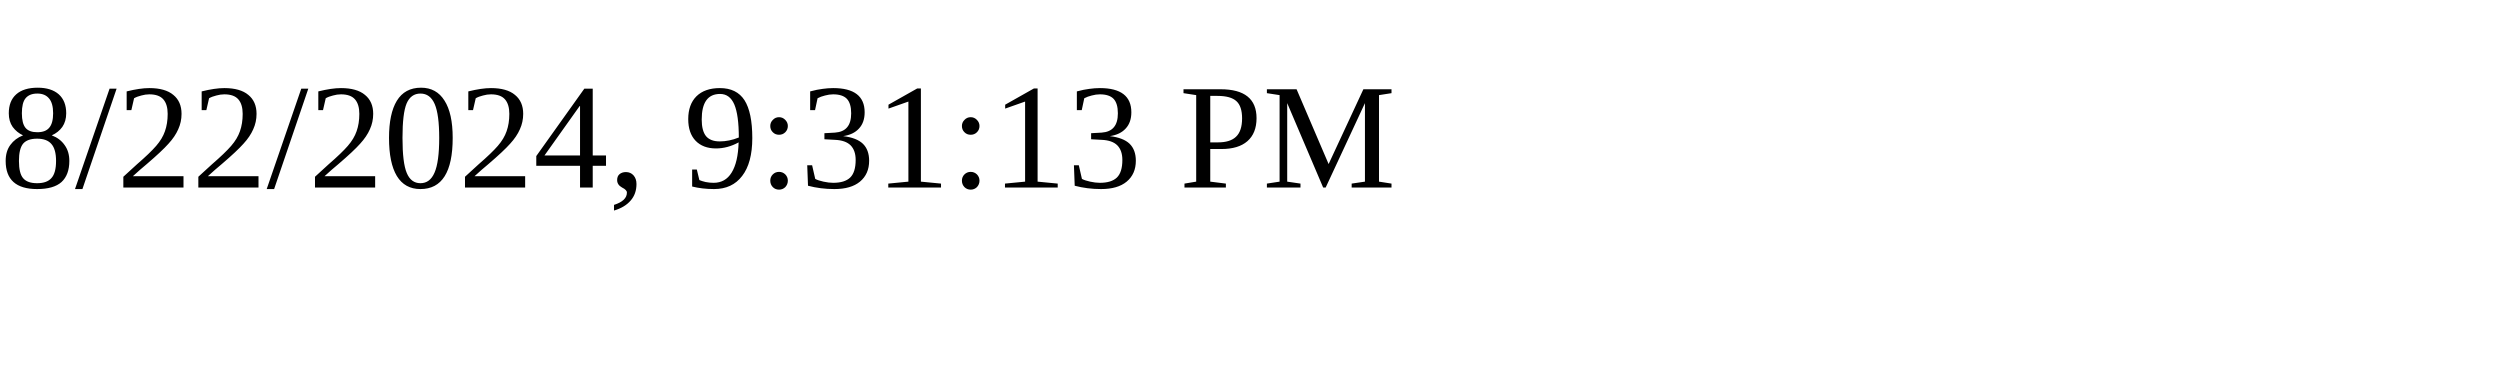
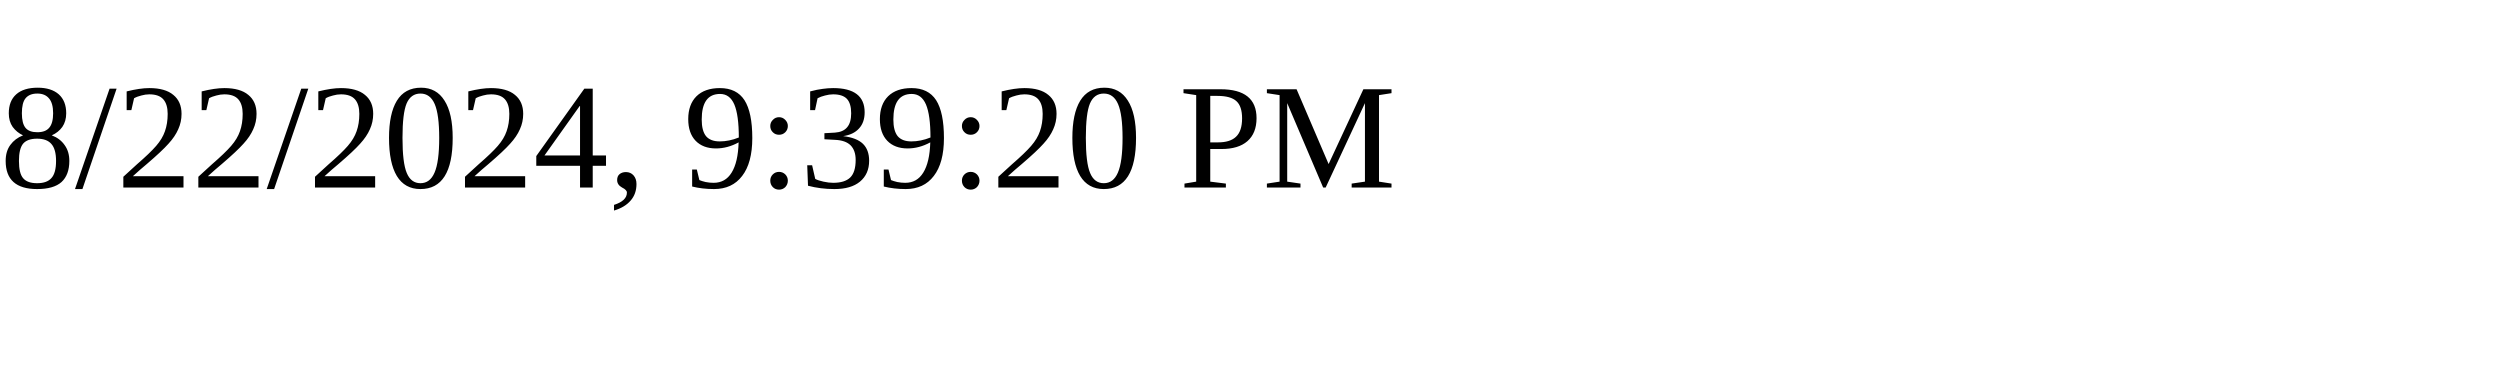
<svg xmlns="http://www.w3.org/2000/svg" height="30" width="200">
-   <text x="0" y="15">8/22/2024, 9:31:13 PM</text>
+   <text x="0" y="15">8/22/2024, 9:39:20 PM</text>
</svg>
